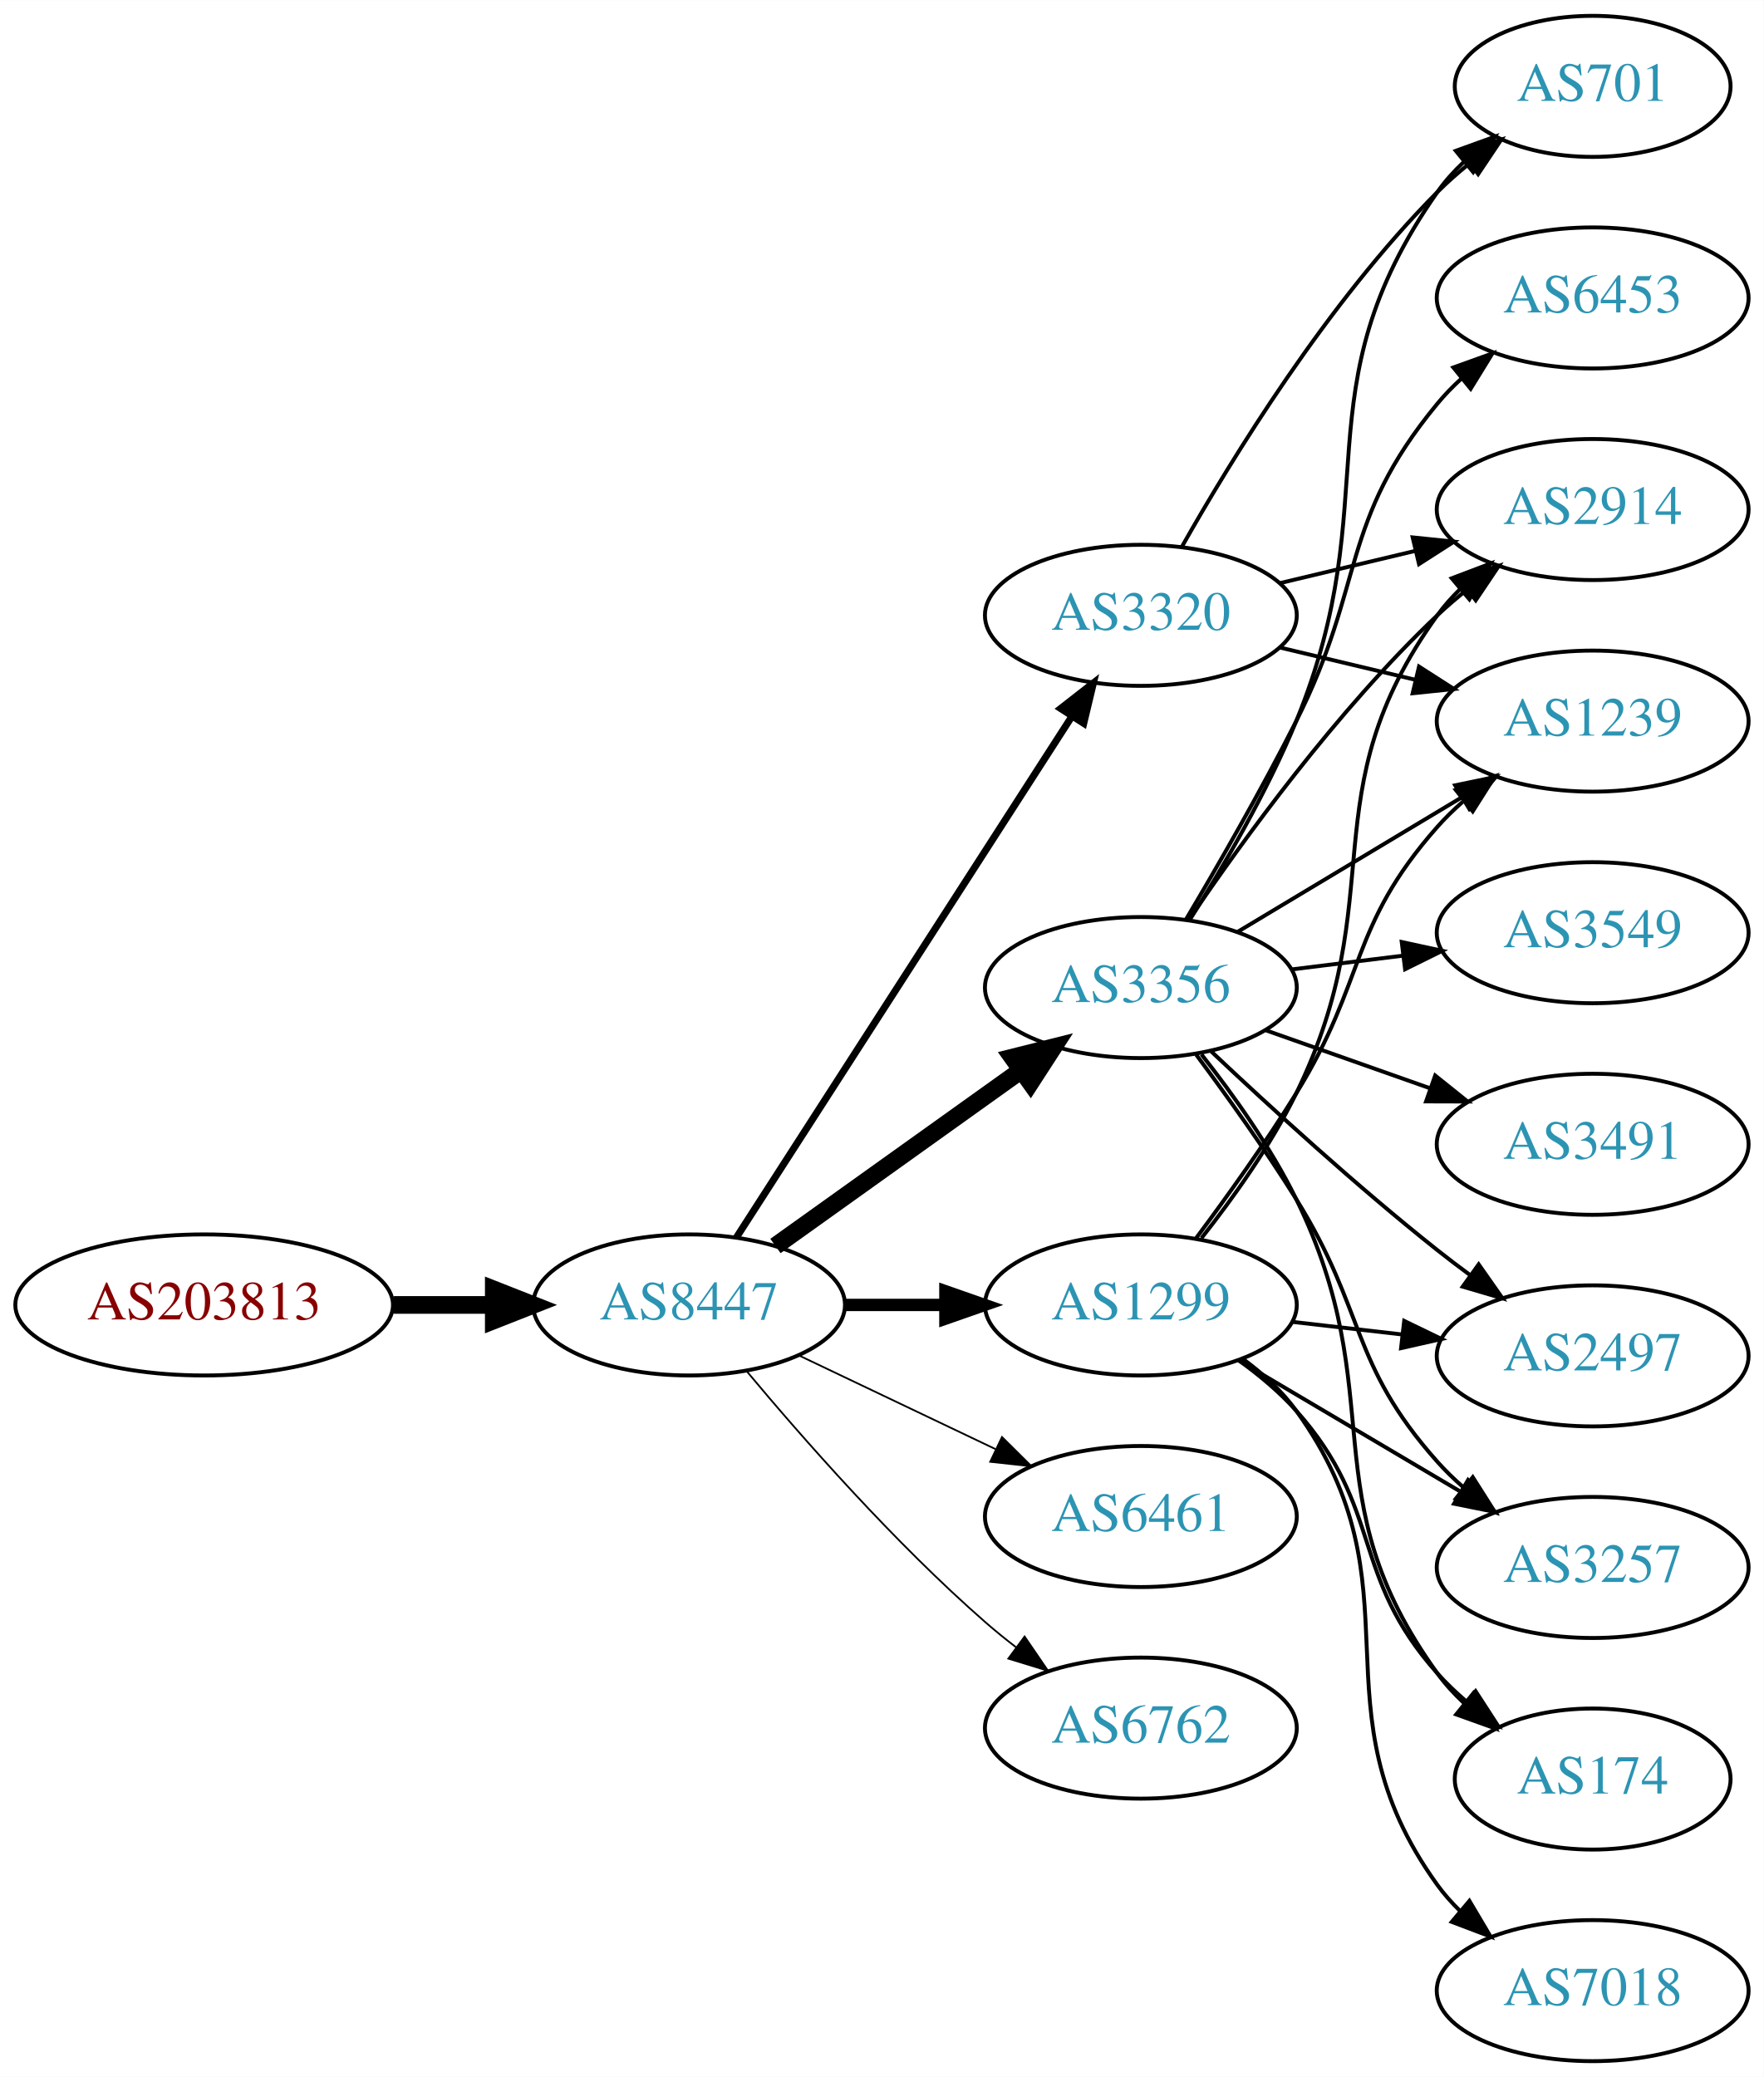
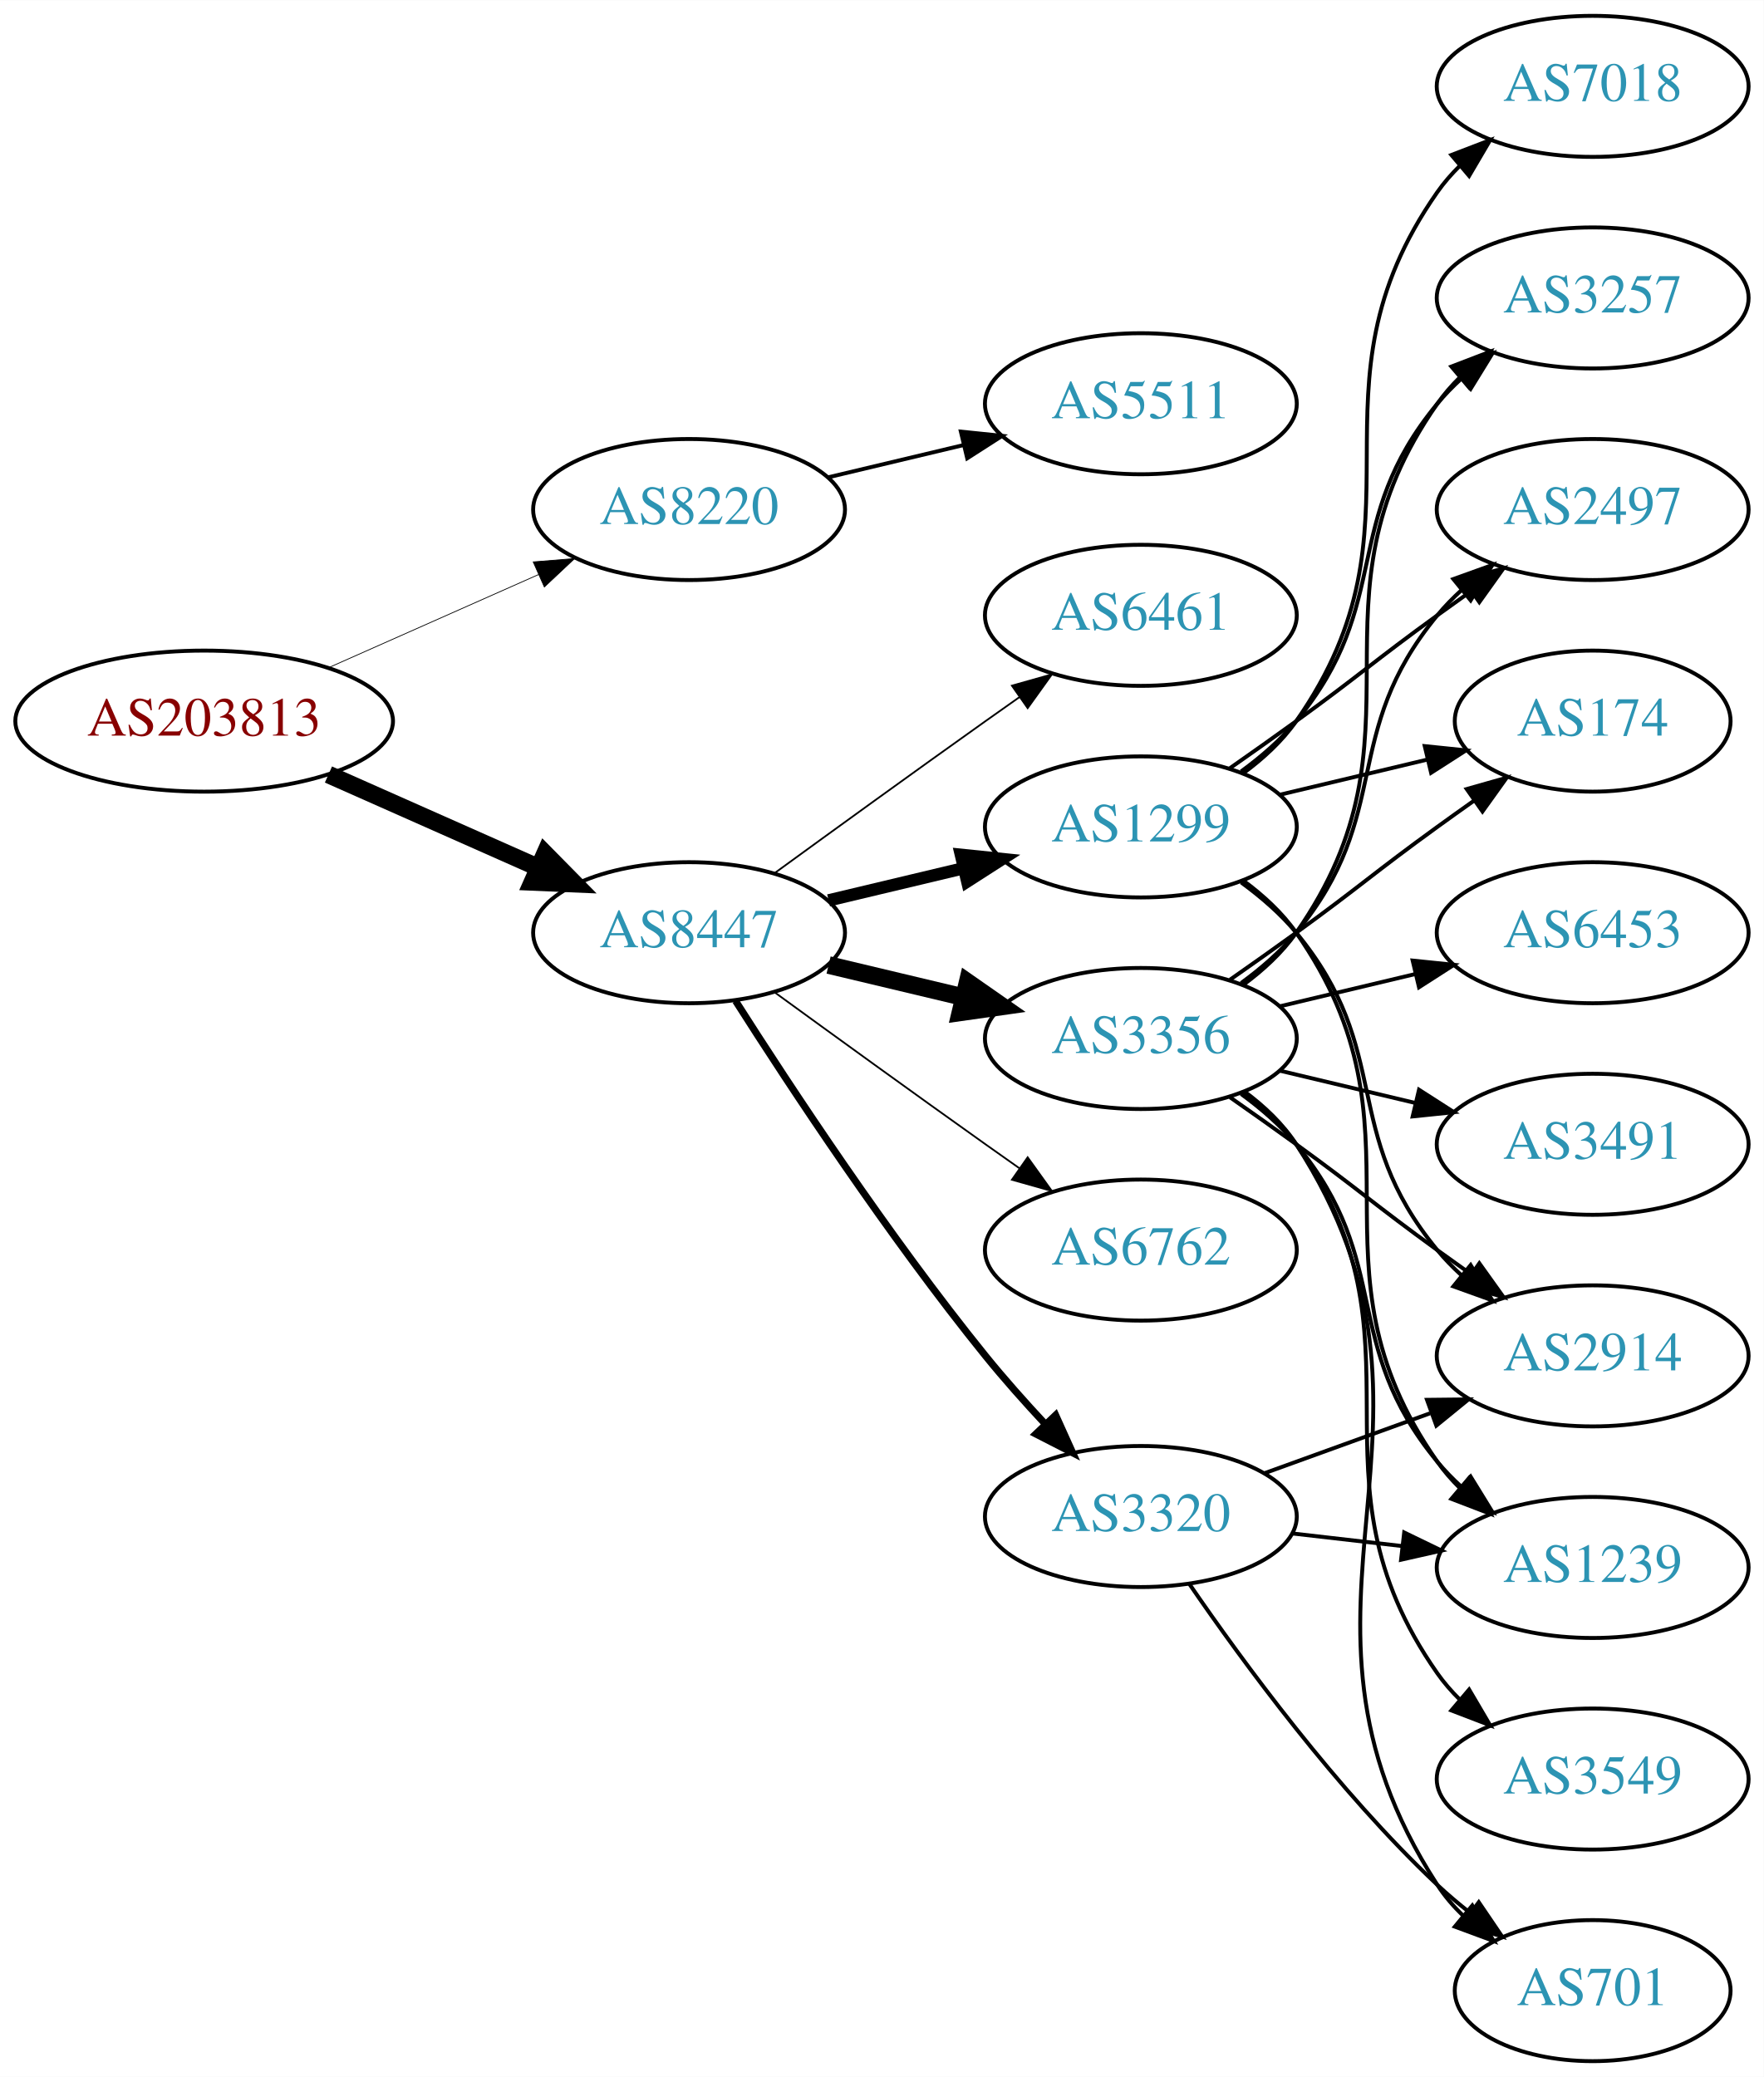
<svg xmlns="http://www.w3.org/2000/svg" xmlns:xlink="http://www.w3.org/1999/xlink" width="450pt" height="530pt" viewBox="0.00 0.00 450.07 530.00">
  <g id="graph0" class="graph" transform="scale(1 1) rotate(0) translate(4 526)">
    <polygon fill="white" stroke="none" points="-4,4 -4,-526 446.07,-526 446.07,4 -4,4" />
    <g id="node1" class="node">
      <g id="a_node1">
        <a xlink:href="/asn/203813" xlink:title="AS203813 ~ Spar Business Services GmbH [AT]">
-           <ellipse fill="#ffffff" stroke="black" cx="48.096" cy="-193" rx="48.192" ry="18" />
-           <text text-anchor="middle" x="48.096" y="-189.3" font-family="Times,serif" font-size="14.00" fill="#880000">AS203813</text>
+           <ellipse fill="#ffffff" stroke="black" cx="48.096" cy="-342" rx="48.192" ry="18" />
+           <text text-anchor="middle" x="48.096" y="-338.3" font-family="Times,serif" font-size="14.00" fill="#880000">AS203813</text>
        </a>
      </g>
    </g>
    <g id="node2" class="node">
      <g id="a_node2">
-         <a xlink:href="/asn/8447" xlink:title="AS8447 ~ A1 Telekom Austria AG [AT]">
-           <ellipse fill="#ffffff" stroke="black" cx="171.838" cy="-193" rx="39.794" ry="18" />
-           <text text-anchor="middle" x="171.838" y="-189.3" font-family="Times,serif" font-size="14.00" fill="#2c94b3">AS8447</text>
+         <a xlink:href="/asn/8220" xlink:title="AS8220 ~ COLT [GB]">
+           <ellipse fill="#ffffff" stroke="black" cx="171.838" cy="-396" rx="39.794" ry="18" />
+           <text text-anchor="middle" x="171.838" y="-392.3" font-family="Times,serif" font-size="14.00" fill="#2c94b3">AS8220</text>
        </a>
      </g>
    </g>
    <g id="edge1" class="edge">
-       <path fill="none" stroke="black" stroke-width="4.5" d="M96.513,-193C104.867,-193 113.577,-193 121.969,-193" />
-       <polygon fill="black" stroke="black" stroke-width="4.5" points="122.004,-196.938 132.004,-193 122.004,-189.063 122.004,-196.938" />
+       <path fill="none" stroke="black" stroke-width="0.196" d="M79.816,-355.626C96.101,-362.85 116.238,-371.781 133.427,-379.406" />
+       <polygon fill="black" stroke="black" stroke-width="0.196" points="132.07,-382.633 142.631,-383.488 134.909,-376.234 132.07,-382.633" />
    </g>
    <g id="node3" class="node">
      <g id="a_node3">
-         <a xlink:href="/asn/3320" xlink:title="AS3320 ~ DTAG [DE]">
-           <ellipse fill="#ffffff" stroke="black" cx="287.131" cy="-369" rx="39.794" ry="18" />
-           <text text-anchor="middle" x="287.131" y="-365.3" font-family="Times,serif" font-size="14.00" fill="#2c94b3">AS3320</text>
+         <a xlink:href="/asn/8447" xlink:title="AS8447 ~ A1 Telekom Austria AG [AT]">
+           <ellipse fill="#ffffff" stroke="black" cx="171.838" cy="-288" rx="39.794" ry="18" />
+           <text text-anchor="middle" x="171.838" y="-284.3" font-family="Times,serif" font-size="14.00" fill="#2c94b3">AS8447</text>
        </a>
      </g>
    </g>
    <g id="edge2" class="edge">
-       <path fill="none" stroke="black" stroke-width="1.8" d="M183.907,-210.196C203.874,-241.214 246.019,-306.687 269.48,-343.132" />
-       <polygon fill="black" stroke="black" stroke-width="1.8" points="266.661,-345.22 275.017,-351.734 272.547,-341.431 266.661,-345.22" />
+       <path fill="none" stroke="black" stroke-width="4.5" d="M79.816,-328.374C96.101,-321.15 116.238,-312.219 133.427,-304.594" />
+       <polygon fill="black" stroke="black" stroke-width="4.5" points="135.086,-308.166 142.631,-300.512 131.893,-300.967 135.086,-308.166" />
    </g>
    <g id="node4" class="node">
      <g id="a_node4">
-         <a xlink:href="/asn/3356" xlink:title="AS3356 ~ Level 3 Parent, LLC [US]">
-           <ellipse fill="#ffffff" stroke="black" cx="287.131" cy="-274" rx="39.794" ry="18" />
-           <text text-anchor="middle" x="287.131" y="-270.3" font-family="Times,serif" font-size="14.00" fill="#2c94b3">AS3356</text>
+         <a xlink:href="/asn/5511" xlink:title="AS5511 ~ Orange S.A. [FR]">
+           <ellipse fill="#ffffff" stroke="black" cx="287.131" cy="-423" rx="39.794" ry="18" />
+           <text text-anchor="middle" x="287.131" y="-419.3" font-family="Times,serif" font-size="14.00" fill="#2c94b3">AS5511</text>
        </a>
      </g>
    </g>
    <g id="edge3" class="edge">
-       <path fill="none" stroke="black" stroke-width="4.5" d="M193.882,-208.046C211.497,-220.639 236.835,-238.755 256.501,-252.816" />
-       <polygon fill="black" stroke="black" stroke-width="4.5" points="254.39,-256.147 264.815,-258.76 258.97,-249.741 254.39,-256.147" />
+       <path fill="none" stroke="black" d="M207.445,-404.248C218.316,-406.838 230.471,-409.735 241.913,-412.462" />
+       <polygon fill="black" stroke="black" points="241.197,-415.889 251.736,-414.803 242.819,-409.08 241.197,-415.889" />
    </g>
    <g id="node5" class="node">
      <g id="a_node5">
        <a xlink:href="/asn/1299" xlink:title="AS1299 ~ Telia Carrier [EU]">
-           <ellipse fill="#ffffff" stroke="black" cx="287.131" cy="-193" rx="39.794" ry="18" />
-           <text text-anchor="middle" x="287.131" y="-189.3" font-family="Times,serif" font-size="14.00" fill="#2c94b3">AS1299</text>
+           <ellipse fill="#ffffff" stroke="black" cx="287.131" cy="-315" rx="39.794" ry="18" />
+           <text text-anchor="middle" x="287.131" y="-311.3" font-family="Times,serif" font-size="14.00" fill="#2c94b3">AS1299</text>
        </a>
      </g>
    </g>
    <g id="edge4" class="edge">
-       <path fill="none" stroke="black" stroke-width="3.15" d="M211.51,-193C219.713,-193 228.477,-193 237.009,-193" />
-       <polygon fill="black" stroke="black" stroke-width="3.15" points="237.248,-196.5 247.248,-193 237.248,-189.5 237.248,-196.5" />
+       <path fill="none" stroke="black" stroke-width="3.15" d="M207.445,-296.248C218.316,-298.838 230.471,-301.735 241.913,-304.462" />
+       <polygon fill="black" stroke="black" stroke-width="3.15" points="241.197,-307.889 251.736,-306.803 242.819,-301.08 241.197,-307.889" />
    </g>
    <g id="node6" class="node">
      <g id="a_node6">
-         <a xlink:href="/asn/6461" xlink:title="AS6461 ~ Zayo Bandwidth [US]">
-           <ellipse fill="#ffffff" stroke="black" cx="287.131" cy="-139" rx="39.794" ry="18" />
-           <text text-anchor="middle" x="287.131" y="-135.3" font-family="Times,serif" font-size="14.00" fill="#2c94b3">AS6461</text>
+         <a xlink:href="/asn/3356" xlink:title="AS3356 ~ Level 3 Parent, LLC [US]">
+           <ellipse fill="#ffffff" stroke="black" cx="287.131" cy="-261" rx="39.794" ry="18" />
+           <text text-anchor="middle" x="287.131" y="-257.3" font-family="Times,serif" font-size="14.00" fill="#2c94b3">AS3356</text>
        </a>
      </g>
    </g>
    <g id="edge5" class="edge">
-       <path fill="none" stroke="black" stroke-width="0.45" d="M199.974,-180.066C214.968,-172.919 233.789,-163.948 250.013,-156.215" />
-       <polygon fill="black" stroke="black" stroke-width="0.45" points="251.695,-159.291 259.216,-151.829 248.683,-152.972 251.695,-159.291" />
+       <path fill="none" stroke="black" stroke-width="4.5" d="M207.445,-279.752C218.316,-277.162 230.471,-274.265 241.913,-271.538" />
+       <polygon fill="black" stroke="black" stroke-width="4.5" points="242.921,-275.346 251.736,-269.197 241.095,-267.685 242.921,-275.346" />
    </g>
    <g id="node7" class="node">
      <g id="a_node7">
        <a xlink:href="/asn/6762" xlink:title="AS6762 ~ TELECOM ITALIA SPARKLE S.p.A. [IT]">
-           <ellipse fill="#ffffff" stroke="black" cx="287.131" cy="-85" rx="39.794" ry="18" />
-           <text text-anchor="middle" x="287.131" y="-81.3" font-family="Times,serif" font-size="14.00" fill="#2c94b3">AS6762</text>
+           <ellipse fill="#ffffff" stroke="black" cx="287.131" cy="-207" rx="39.794" ry="18" />
+           <text text-anchor="middle" x="287.131" y="-203.3" font-family="Times,serif" font-size="14.00" fill="#2c94b3">AS6762</text>
        </a>
      </g>
    </g>
    <g id="edge6" class="edge">
-       <path fill="none" stroke="black" stroke-width="0.45" d="M186.468,-176.183C200.751,-159.071 224.297,-132.255 247.484,-112 249.95,-109.846 252.589,-107.706 255.286,-105.628" />
-       <polygon fill="black" stroke="black" stroke-width="0.45" points="257.459,-108.375 263.44,-99.63 253.311,-102.736 257.459,-108.375" />
+       <path fill="none" stroke="black" stroke-width="0.45" d="M193.686,-272.778C208.62,-261.909 229.234,-246.975 247.484,-234 250.305,-231.995 253.248,-229.915 256.196,-227.841" />
+       <polygon fill="black" stroke="black" stroke-width="0.45" points="258.242,-230.681 264.421,-222.074 254.223,-224.95 258.242,-230.681" />
    </g>
    <g id="node8" class="node">
      <g id="a_node8">
-         <a xlink:href="/asn/2914" xlink:title="AS2914 ~ NTT America, Inc. [US]">
-           <ellipse fill="#ffffff" stroke="black" cx="402.424" cy="-396" rx="39.794" ry="18" />
-           <text text-anchor="middle" x="402.424" y="-392.3" font-family="Times,serif" font-size="14.00" fill="#2c94b3">AS2914</text>
+         <a xlink:href="/asn/3320" xlink:title="AS3320 ~ DTAG [DE]">
+           <ellipse fill="#ffffff" stroke="black" cx="287.131" cy="-139" rx="39.794" ry="18" />
+           <text text-anchor="middle" x="287.131" y="-135.3" font-family="Times,serif" font-size="14.00" fill="#2c94b3">AS3320</text>
        </a>
      </g>
    </g>
    <g id="edge7" class="edge">
-       <path fill="none" stroke="black" d="M322.738,-377.248C333.609,-379.838 345.764,-382.735 357.206,-385.462" />
-       <polygon fill="black" stroke="black" points="356.49,-388.889 367.029,-387.803 358.112,-382.08 356.49,-388.889" />
+       <path fill="none" stroke="black" stroke-width="1.8" d="M183.709,-270.591C197.604,-248.753 222.824,-210.476 247.484,-180 252.222,-174.145 257.606,-168.103 262.819,-162.516" />
+       <polygon fill="black" stroke="black" stroke-width="1.8" points="265.386,-164.896 269.745,-155.24 260.315,-160.07 265.386,-164.896" />
    </g>
    <g id="node9" class="node">
      <g id="a_node9">
-         <a xlink:href="/asn/701" xlink:title="AS701 ~ UUNET [US]">
-           <ellipse fill="#ffffff" stroke="black" cx="402.424" cy="-504" rx="35.194" ry="18" />
-           <text text-anchor="middle" x="402.424" y="-500.3" font-family="Times,serif" font-size="14.00" fill="#2c94b3">AS701</text>
+         <a xlink:href="/asn/6461" xlink:title="AS6461 ~ Zayo Bandwidth [US]">
+           <ellipse fill="#ffffff" stroke="black" cx="287.131" cy="-369" rx="39.794" ry="18" />
+           <text text-anchor="middle" x="287.131" y="-365.3" font-family="Times,serif" font-size="14.00" fill="#2c94b3">AS6461</text>
        </a>
      </g>
    </g>
    <g id="edge8" class="edge">
-       <path fill="none" stroke="black" d="M297.591,-386.49C310.373,-409.096 334.805,-448.886 362.777,-477 365.278,-479.513 368.038,-481.949 370.899,-484.261" />
-       <polygon fill="black" stroke="black" points="368.998,-487.21 379.097,-490.413 373.2,-481.611 368.998,-487.21" />
+       <path fill="none" stroke="black" stroke-width="0.45" d="M193.686,-303.222C208.62,-314.091 229.234,-329.025 247.484,-342 250.305,-344.005 253.248,-346.085 256.196,-348.159" />
+       <polygon fill="black" stroke="black" stroke-width="0.45" points="254.223,-351.05 264.421,-353.926 258.242,-345.319 254.223,-351.05" />
    </g>
    <g id="node10" class="node">
      <g id="a_node10">
-         <a xlink:href="/asn/1239" xlink:title="AS1239 ~ Sprint [US]">
-           <ellipse fill="#ffffff" stroke="black" cx="402.424" cy="-342" rx="39.794" ry="18" />
-           <text text-anchor="middle" x="402.424" y="-338.3" font-family="Times,serif" font-size="14.00" fill="#2c94b3">AS1239</text>
-         </a>
-       </g>
-     </g>
-     <g id="edge9" class="edge">
-       <path fill="none" stroke="black" d="M322.738,-360.752C333.609,-358.162 345.764,-355.265 357.206,-352.538" />
-       <polygon fill="black" stroke="black" points="358.112,-355.92 367.029,-350.197 356.49,-349.111 358.112,-355.92" />
-     </g>
-     <g id="edge15" class="edge">
-       <path fill="none" stroke="black" d="M299.451,-291.378C313.025,-311.444 337.17,-344.792 362.777,-369 365.156,-371.249 367.736,-373.454 370.394,-375.575" />
-       <polygon fill="black" stroke="black" points="368.387,-378.444 378.488,-381.64 372.584,-372.843 368.387,-378.444" />
-     </g>
-     <g id="edge18" class="edge">
-       <path fill="none" stroke="black" d="M299.595,-291.268C308.065,-304.651 319.367,-323.905 326.777,-342 350.311,-399.464 327.164,-426.131 362.777,-477 364.702,-479.749 367.001,-482.31 369.506,-484.673" />
-       <polygon fill="black" stroke="black" points="367.503,-487.555 377.467,-491.156 371.923,-482.127 367.503,-487.555" />
-     </g>
-     <g id="edge16" class="edge">
-       <path fill="none" stroke="black" d="M311.881,-288.255C328.497,-298.229 350.894,-311.671 369.13,-322.617" />
-       <polygon fill="black" stroke="black" points="367.33,-325.618 377.705,-327.764 370.932,-319.616 367.33,-325.618" />
+         <a xlink:href="/asn/2914" xlink:title="AS2914 ~ NTT America, Inc. [US]">
+           <ellipse fill="#ffffff" stroke="black" cx="402.424" cy="-180" rx="39.794" ry="18" />
+           <text text-anchor="middle" x="402.424" y="-176.3" font-family="Times,serif" font-size="14.00" fill="#2c94b3">AS2914</text>
+         </a>
+       </g>
+     </g>
+     <g id="edge19" class="edge">
+       <path fill="none" stroke="black" d="M312.712,-300.844C317.806,-297.128 322.82,-292.799 326.777,-288 351.842,-257.606 337.713,-237.394 362.777,-207 364.633,-204.75 366.72,-202.604 368.939,-200.576" />
+       <polygon fill="black" stroke="black" points="371.287,-203.177 376.843,-194.156 366.874,-197.744 371.287,-203.177" />
    </g>
    <g id="node11" class="node">
      <g id="a_node11">
+         <a xlink:href="/asn/3257" xlink:title="AS3257 ~ GTT [DE]">
+           <ellipse fill="#ffffff" stroke="black" cx="402.424" cy="-450" rx="39.794" ry="18" />
+           <text text-anchor="middle" x="402.424" y="-446.3" font-family="Times,serif" font-size="14.00" fill="#2c94b3">AS3257</text>
+         </a>
+       </g>
+     </g>
+     <g id="edge18" class="edge">
+       <path fill="none" stroke="black" d="M312.712,-329.156C317.806,-332.872 322.82,-337.201 326.777,-342 351.842,-372.394 337.713,-392.606 362.777,-423 364.633,-425.25 366.72,-427.396 368.939,-429.424" />
+       <polygon fill="black" stroke="black" points="366.874,-432.256 376.843,-435.844 371.287,-426.823 366.874,-432.256" />
+     </g>
+     <g id="node15" class="node">
+       <g id="a_node15">
        <a xlink:href="/asn/2497" xlink:title="AS2497 ~ Internet Initiative Japan Inc. [JP]">
-           <ellipse fill="#ffffff" stroke="black" cx="402.424" cy="-180" rx="39.794" ry="18" />
-           <text text-anchor="middle" x="402.424" y="-176.3" font-family="Times,serif" font-size="14.00" fill="#2c94b3">AS2497</text>
-         </a>
-       </g>
+           <ellipse fill="#ffffff" stroke="black" cx="402.424" cy="-396" rx="39.794" ry="18" />
+           <text text-anchor="middle" x="402.424" y="-392.3" font-family="Times,serif" font-size="14.00" fill="#2c94b3">AS2497</text>
+         </a>
+       </g>
+     </g>
+     <g id="edge21" class="edge">
+       <path fill="none" stroke="black" d="M309.888,-330.009C315.422,-333.879 321.341,-338.064 326.777,-342 342.977,-353.729 346.578,-357.271 362.777,-369 365.58,-371.029 368.512,-373.125 371.453,-375.21" />
+       <polygon fill="black" stroke="black" points="369.475,-378.097 379.667,-380.991 373.504,-372.373 369.475,-378.097" />
+     </g>
+     <g id="node16" class="node">
+       <g id="a_node16">
+         <a xlink:href="/asn/174" xlink:title="AS174 ~ Cogent Communications [US]">
+           <ellipse fill="#ffffff" stroke="black" cx="402.424" cy="-342" rx="35.194" ry="18" />
+           <text text-anchor="middle" x="402.424" y="-338.3" font-family="Times,serif" font-size="14.00" fill="#2c94b3">AS174</text>
+         </a>
+       </g>
+     </g>
+     <g id="edge22" class="edge">
+       <path fill="none" stroke="black" d="M322.738,-323.248C334.533,-326.058 347.837,-329.229 360.105,-332.153" />
+       <polygon fill="black" stroke="black" points="359.571,-335.624 370.11,-334.537 361.194,-328.814 359.571,-335.624" />
+     </g>
+     <g id="node17" class="node">
+       <g id="a_node17">
+         <a xlink:href="/asn/1239" xlink:title="AS1239 ~ Sprint [US]">
+           <ellipse fill="#ffffff" stroke="black" cx="402.424" cy="-126" rx="39.794" ry="18" />
+           <text text-anchor="middle" x="402.424" y="-122.3" font-family="Times,serif" font-size="14.00" fill="#2c94b3">AS1239</text>
+         </a>
+       </g>
+     </g>
+     <g id="edge23" class="edge">
+       <path fill="none" stroke="black" d="M313.29,-301.284C318.355,-297.545 323.21,-293.096 326.777,-288 362.391,-237.131 327.164,-203.869 362.777,-153 364.45,-150.611 366.405,-148.365 368.532,-146.267" />
+       <polygon fill="black" stroke="black" points="370.897,-148.851 376.264,-139.716 366.372,-143.51 370.897,-148.851" />
+     </g>
+     <g id="node19" class="node">
+       <g id="a_node19">
+         <a xlink:href="/asn/7018" xlink:title="AS7018 ~ AT&amp;T Services, Inc. [US]">
+           <ellipse fill="#ffffff" stroke="black" cx="402.424" cy="-504" rx="39.794" ry="18" />
+           <text text-anchor="middle" x="402.424" y="-500.3" font-family="Times,serif" font-size="14.00" fill="#2c94b3">AS7018</text>
+         </a>
+       </g>
+     </g>
+     <g id="edge20" class="edge">
+       <path fill="none" stroke="black" d="M313.29,-328.716C318.355,-332.455 323.21,-336.904 326.777,-342 362.391,-392.869 327.164,-426.131 362.777,-477 364.45,-479.389 366.405,-481.635 368.532,-483.733" />
+       <polygon fill="black" stroke="black" points="366.372,-486.49 376.264,-490.284 370.897,-481.149 366.372,-486.49" />
+     </g>
+     <g id="edge9" class="edge">
+       <path fill="none" stroke="black" d="M309.888,-245.991C315.422,-242.121 321.341,-237.936 326.777,-234 342.977,-222.271 346.578,-218.729 362.777,-207 365.58,-204.971 368.512,-202.875 371.453,-200.79" />
+       <polygon fill="black" stroke="black" points="373.504,-203.627 379.667,-195.009 369.475,-197.903 373.504,-203.627" />
    </g>
    <g id="edge10" class="edge">
-       <path fill="none" stroke="black" d="M305.106,-257.68C319.908,-243.716 342.177,-223.342 362.777,-207 365.489,-204.849 368.358,-202.672 371.26,-200.537" />
-       <polygon fill="black" stroke="black" points="373.335,-203.356 379.42,-194.683 369.254,-197.669 373.335,-203.356" />
+       <path fill="none" stroke="black" d="M313.29,-274.716C318.355,-278.455 323.21,-282.904 326.777,-288 362.391,-338.869 327.164,-372.131 362.777,-423 364.45,-425.389 366.405,-427.635 368.532,-429.733" />
+       <polygon fill="black" stroke="black" points="366.372,-432.49 376.264,-436.284 370.897,-427.149 366.372,-432.49" />
    </g>
    <g id="node12" class="node">
      <g id="a_node12">
-         <a xlink:href="/asn/3257" xlink:title="AS3257 ~ GTT [DE]">
-           <ellipse fill="#ffffff" stroke="black" cx="402.424" cy="-126" rx="39.794" ry="18" />
-           <text text-anchor="middle" x="402.424" y="-122.3" font-family="Times,serif" font-size="14.00" fill="#2c94b3">AS3257</text>
+         <a xlink:href="/asn/6453" xlink:title="AS6453 ~ TATA COMMUNICATIONS (AMERICA) INC [US]">
+           <ellipse fill="#ffffff" stroke="black" cx="402.424" cy="-288" rx="39.794" ry="18" />
+           <text text-anchor="middle" x="402.424" y="-284.3" font-family="Times,serif" font-size="14.00" fill="#2c94b3">AS6453</text>
        </a>
      </g>
    </g>
    <g id="edge11" class="edge">
-       <path fill="none" stroke="black" d="M301.242,-256.878C309.011,-246.447 318.853,-232.721 326.777,-220 344.651,-191.308 340.31,-178.257 362.777,-153 364.766,-150.764 366.976,-148.616 369.301,-146.577" />
-       <polygon fill="black" stroke="black" points="371.834,-149.036 377.508,-140.09 367.493,-143.545 371.834,-149.036" />
+       <path fill="none" stroke="black" d="M322.738,-269.248C333.609,-271.838 345.764,-274.735 357.206,-277.462" />
+       <polygon fill="black" stroke="black" points="356.49,-280.889 367.029,-279.803 358.112,-274.08 356.49,-280.889" />
    </g>
    <g id="node13" class="node">
      <g id="a_node13">
-         <a xlink:href="/asn/6453" xlink:title="AS6453 ~ TATA COMMUNICATIONS (AMERICA) INC [US]">
-           <ellipse fill="#ffffff" stroke="black" cx="402.424" cy="-450" rx="39.794" ry="18" />
-           <text text-anchor="middle" x="402.424" y="-446.3" font-family="Times,serif" font-size="14.00" fill="#2c94b3">AS6453</text>
+         <a xlink:href="/asn/3491" xlink:title="AS3491 ~ PCCW Global, Inc. [US]">
+           <ellipse fill="#ffffff" stroke="black" cx="402.424" cy="-234" rx="39.794" ry="18" />
+           <text text-anchor="middle" x="402.424" y="-230.3" font-family="Times,serif" font-size="14.00" fill="#2c94b3">AS3491</text>
        </a>
      </g>
    </g>
    <g id="edge12" class="edge">
-       <path fill="none" stroke="black" d="M298.623,-291.353C306.684,-304.942 317.904,-324.423 326.777,-342 344.532,-377.168 337.713,-392.606 362.777,-423 364.633,-425.25 366.72,-427.396 368.939,-429.424" />
-       <polygon fill="black" stroke="black" points="366.874,-432.256 376.843,-435.844 371.287,-426.823 366.874,-432.256" />
+       <path fill="none" stroke="black" d="M322.738,-252.752C333.609,-250.162 345.764,-247.265 357.206,-244.538" />
+       <polygon fill="black" stroke="black" points="358.112,-247.92 367.029,-242.197 356.49,-241.111 358.112,-247.92" />
    </g>
    <g id="node14" class="node">
      <g id="a_node14">
        <a xlink:href="/asn/3549" xlink:title="AS3549 ~ Level 3 Parent, LLC [US]">
-           <ellipse fill="#ffffff" stroke="black" cx="402.424" cy="-288" rx="39.794" ry="18" />
-           <text text-anchor="middle" x="402.424" y="-284.3" font-family="Times,serif" font-size="14.00" fill="#2c94b3">AS3549</text>
+           <ellipse fill="#ffffff" stroke="black" cx="402.424" cy="-72" rx="39.794" ry="18" />
+           <text text-anchor="middle" x="402.424" y="-68.3" font-family="Times,serif" font-size="14.00" fill="#2c94b3">AS3549</text>
        </a>
      </g>
    </g>
    <g id="edge13" class="edge">
-       <path fill="none" stroke="black" d="M325.541,-278.623C334.629,-279.746 344.466,-280.962 353.951,-282.134" />
-       <polygon fill="black" stroke="black" points="353.699,-285.629 364.053,-283.382 354.558,-278.682 353.699,-285.629" />
-     </g>
-     <g id="node15" class="node">
-       <g id="a_node15">
-         <a xlink:href="/asn/174" xlink:title="AS174 ~ Cogent Communications [US]">
-           <ellipse fill="#ffffff" stroke="black" cx="402.424" cy="-72" rx="35.194" ry="18" />
-           <text text-anchor="middle" x="402.424" y="-68.3" font-family="Times,serif" font-size="14.00" fill="#2c94b3">AS174</text>
-         </a>
-       </g>
+       <path fill="none" stroke="black" d="M313.29,-247.284C318.355,-243.545 323.21,-239.096 326.777,-234 362.391,-183.131 327.164,-149.869 362.777,-99 364.45,-96.611 366.405,-94.365 368.532,-92.267" />
+       <polygon fill="black" stroke="black" points="370.897,-94.851 376.264,-85.716 366.372,-89.51 370.897,-94.851" />
    </g>
    <g id="edge14" class="edge">
-       <path fill="none" stroke="black" d="M302.589,-256.941C310.629,-246.754 320.29,-233.254 326.777,-220 351.443,-169.605 329.945,-144.498 362.777,-99 364.741,-96.279 367.067,-93.737 369.589,-91.386" />
-       <polygon fill="black" stroke="black" points="372.005,-93.933 377.576,-84.921 367.601,-88.492 372.005,-93.933" />
-     </g>
-     <g id="node16" class="node">
-       <g id="a_node16">
-         <a xlink:href="/asn/3491" xlink:title="AS3491 ~ PCCW Global, Inc. [US]">
-           <ellipse fill="#ffffff" stroke="black" cx="402.424" cy="-234" rx="39.794" ry="18" />
-           <text text-anchor="middle" x="402.424" y="-230.3" font-family="Times,serif" font-size="14.00" fill="#2c94b3">AS3491</text>
+       <path fill="none" stroke="black" d="M312.712,-275.156C317.806,-278.872 322.82,-283.201 326.777,-288 351.842,-318.394 337.713,-338.606 362.777,-369 364.633,-371.25 366.72,-373.396 368.939,-375.424" />
+       <polygon fill="black" stroke="black" points="366.874,-378.256 376.843,-381.844 371.287,-372.823 366.874,-378.256" />
+     </g>
+     <g id="edge15" class="edge">
+       <path fill="none" stroke="black" d="M309.888,-276.009C315.422,-279.879 321.341,-284.064 326.777,-288 342.977,-299.729 346.578,-303.271 362.777,-315 365.806,-317.193 368.985,-319.463 372.163,-321.713" />
+       <polygon fill="black" stroke="black" points="370.28,-324.667 380.474,-327.555 374.306,-318.941 370.28,-324.667" />
+     </g>
+     <g id="edge16" class="edge">
+       <path fill="none" stroke="black" d="M312.712,-246.844C317.806,-243.128 322.82,-238.799 326.777,-234 351.842,-203.606 337.713,-183.394 362.777,-153 364.633,-150.75 366.72,-148.604 368.939,-146.576" />
+       <polygon fill="black" stroke="black" points="371.287,-149.177 376.843,-140.156 366.874,-143.744 371.287,-149.177" />
+     </g>
+     <g id="node18" class="node">
+       <g id="a_node18">
+         <a xlink:href="/asn/701" xlink:title="AS701 ~ UUNET [US]">
+           <ellipse fill="#ffffff" stroke="black" cx="402.424" cy="-18" rx="35.194" ry="18" />
+           <text text-anchor="middle" x="402.424" y="-14.3" font-family="Times,serif" font-size="14.00" fill="#2c94b3">AS701</text>
        </a>
      </g>
    </g>
    <g id="edge17" class="edge">
-       <path fill="none" stroke="black" d="M319.089,-263.07C331.952,-258.528 347.058,-253.195 360.795,-248.345" />
-       <polygon fill="black" stroke="black" points="362.239,-251.547 370.504,-244.917 359.909,-244.946 362.239,-251.547" />
-     </g>
-     <g id="edge22" class="edge">
-       <path fill="none" stroke="black" d="M302.6,-210.054C310.643,-220.239 320.305,-233.739 326.777,-247 351.574,-297.805 329.747,-323.119 362.777,-369 364.481,-371.366 366.459,-373.597 368.602,-375.684" />
-       <polygon fill="black" stroke="black" points="366.458,-378.454 376.364,-382.213 370.964,-373.098 366.458,-378.454" />
+       <path fill="none" stroke="black" d="M313.567,-247.47C318.617,-243.722 323.397,-239.221 326.777,-234 373.252,-162.222 316.302,-116.778 362.777,-45 364.601,-42.183 366.832,-39.576 369.293,-37.184" />
+       <polygon fill="black" stroke="black" points="371.711,-39.726 377.188,-30.656 367.251,-34.331 371.711,-39.726" />
+     </g>
+     <g id="edge25" class="edge">
+       <path fill="none" stroke="black" d="M318.79,-150.095C331.762,-154.79 347.055,-160.324 360.936,-165.348" />
+       <polygon fill="black" stroke="black" points="360.146,-168.784 370.741,-168.896 362.529,-162.202 360.146,-168.784" />
    </g>
    <g id="edge24" class="edge">
-       <path fill="none" stroke="black" d="M301.271,-210.105C309.05,-220.529 318.892,-234.255 326.777,-247 344.769,-276.081 340.128,-289.38 362.777,-315 364.759,-317.242 366.964,-319.394 369.286,-321.437" />
-       <polygon fill="black" stroke="black" points="367.474,-324.466 377.487,-327.929 371.819,-318.978 367.474,-324.466" />
-     </g>
-     <g id="edge23" class="edge">
-       <path fill="none" stroke="black" d="M325.856,-188.671C334.837,-187.641 344.536,-186.528 353.893,-185.454" />
-       <polygon fill="black" stroke="black" points="354.328,-188.927 363.864,-184.31 353.53,-181.973 354.328,-188.927" />
-     </g>
-     <g id="edge19" class="edge">
-       <path fill="none" stroke="black" d="M312.157,-178.791C328.53,-169.109 350.417,-156.165 368.421,-145.518" />
-       <polygon fill="black" stroke="black" points="370.606,-148.292 377.432,-140.188 367.043,-142.266 370.606,-148.292" />
-     </g>
-     <g id="edge21" class="edge">
-       <path fill="none" stroke="black" d="M312.046,-178.91C317.289,-175.14 322.534,-170.77 326.777,-166 349.245,-140.743 340.31,-124.257 362.777,-99 365.008,-96.493 367.515,-94.096 370.153,-91.839" />
-       <polygon fill="black" stroke="black" points="372.554,-94.406 378.315,-85.514 368.266,-88.873 372.554,-94.406" />
-     </g>
-     <g id="node17" class="node">
-       <g id="a_node17">
-         <a xlink:href="/asn/7018" xlink:title="AS7018 ~ AT&amp;T Services, Inc. [US]">
-           <ellipse fill="#ffffff" stroke="black" cx="402.424" cy="-18" rx="39.794" ry="18" />
-           <text text-anchor="middle" x="402.424" y="-14.3" font-family="Times,serif" font-size="14.00" fill="#2c94b3">AS7018</text>
-         </a>
-       </g>
-     </g>
-     <g id="edge20" class="edge">
-       <path fill="none" stroke="black" d="M313.183,-179.207C318.253,-175.473 323.137,-171.044 326.777,-166 359.609,-120.502 329.945,-90.498 362.777,-45 364.484,-42.636 366.463,-40.406 368.607,-38.32" />
-       <polygon fill="black" stroke="black" points="370.97,-40.907 376.372,-31.793 366.465,-35.549 370.97,-40.907" />
+       <path fill="none" stroke="black" d="M325.856,-134.671C334.837,-133.641 344.536,-132.528 353.893,-131.454" />
+       <polygon fill="black" stroke="black" points="354.328,-134.927 363.864,-130.31 353.53,-127.973 354.328,-134.927" />
+     </g>
+     <g id="edge26" class="edge">
+       <path fill="none" stroke="black" d="M299.488,-121.817C313.096,-101.972 337.274,-68.985 362.777,-45 365.36,-42.571 368.175,-40.192 371.069,-37.914" />
+       <polygon fill="black" stroke="black" points="373.36,-40.573 379.312,-31.808 369.193,-34.948 373.36,-40.573" />
    </g>
  </g>
</svg>
